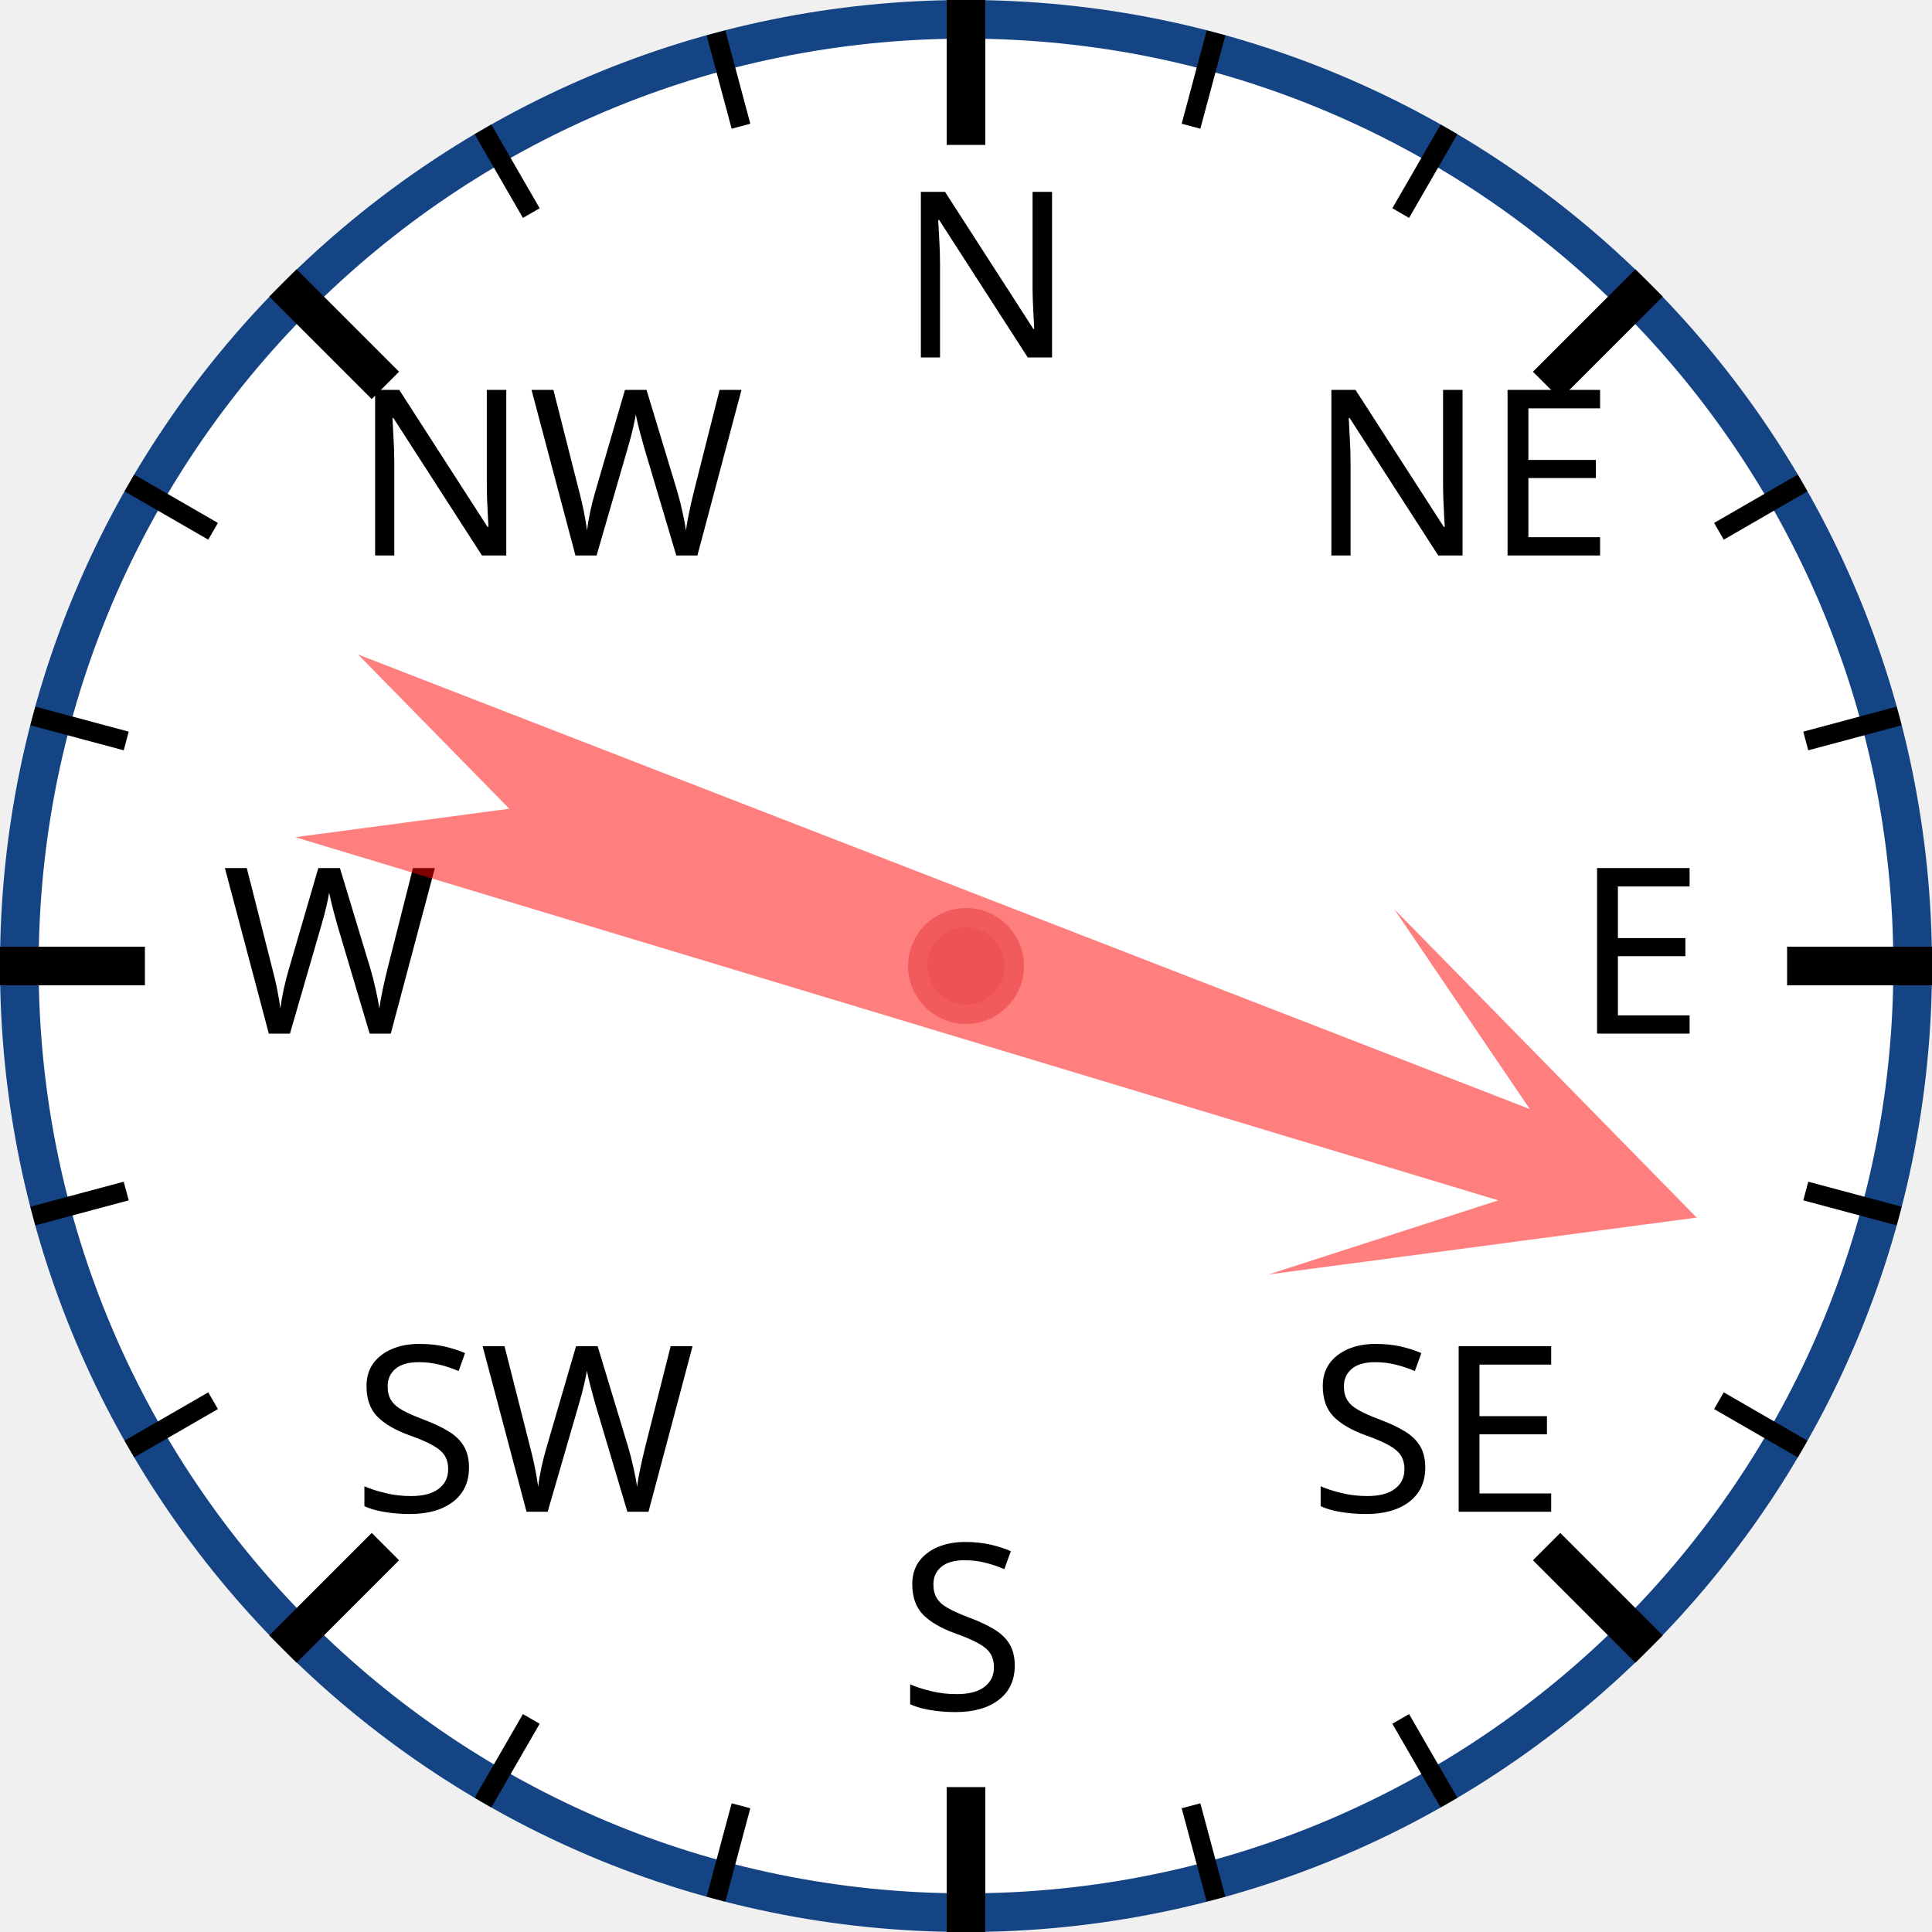
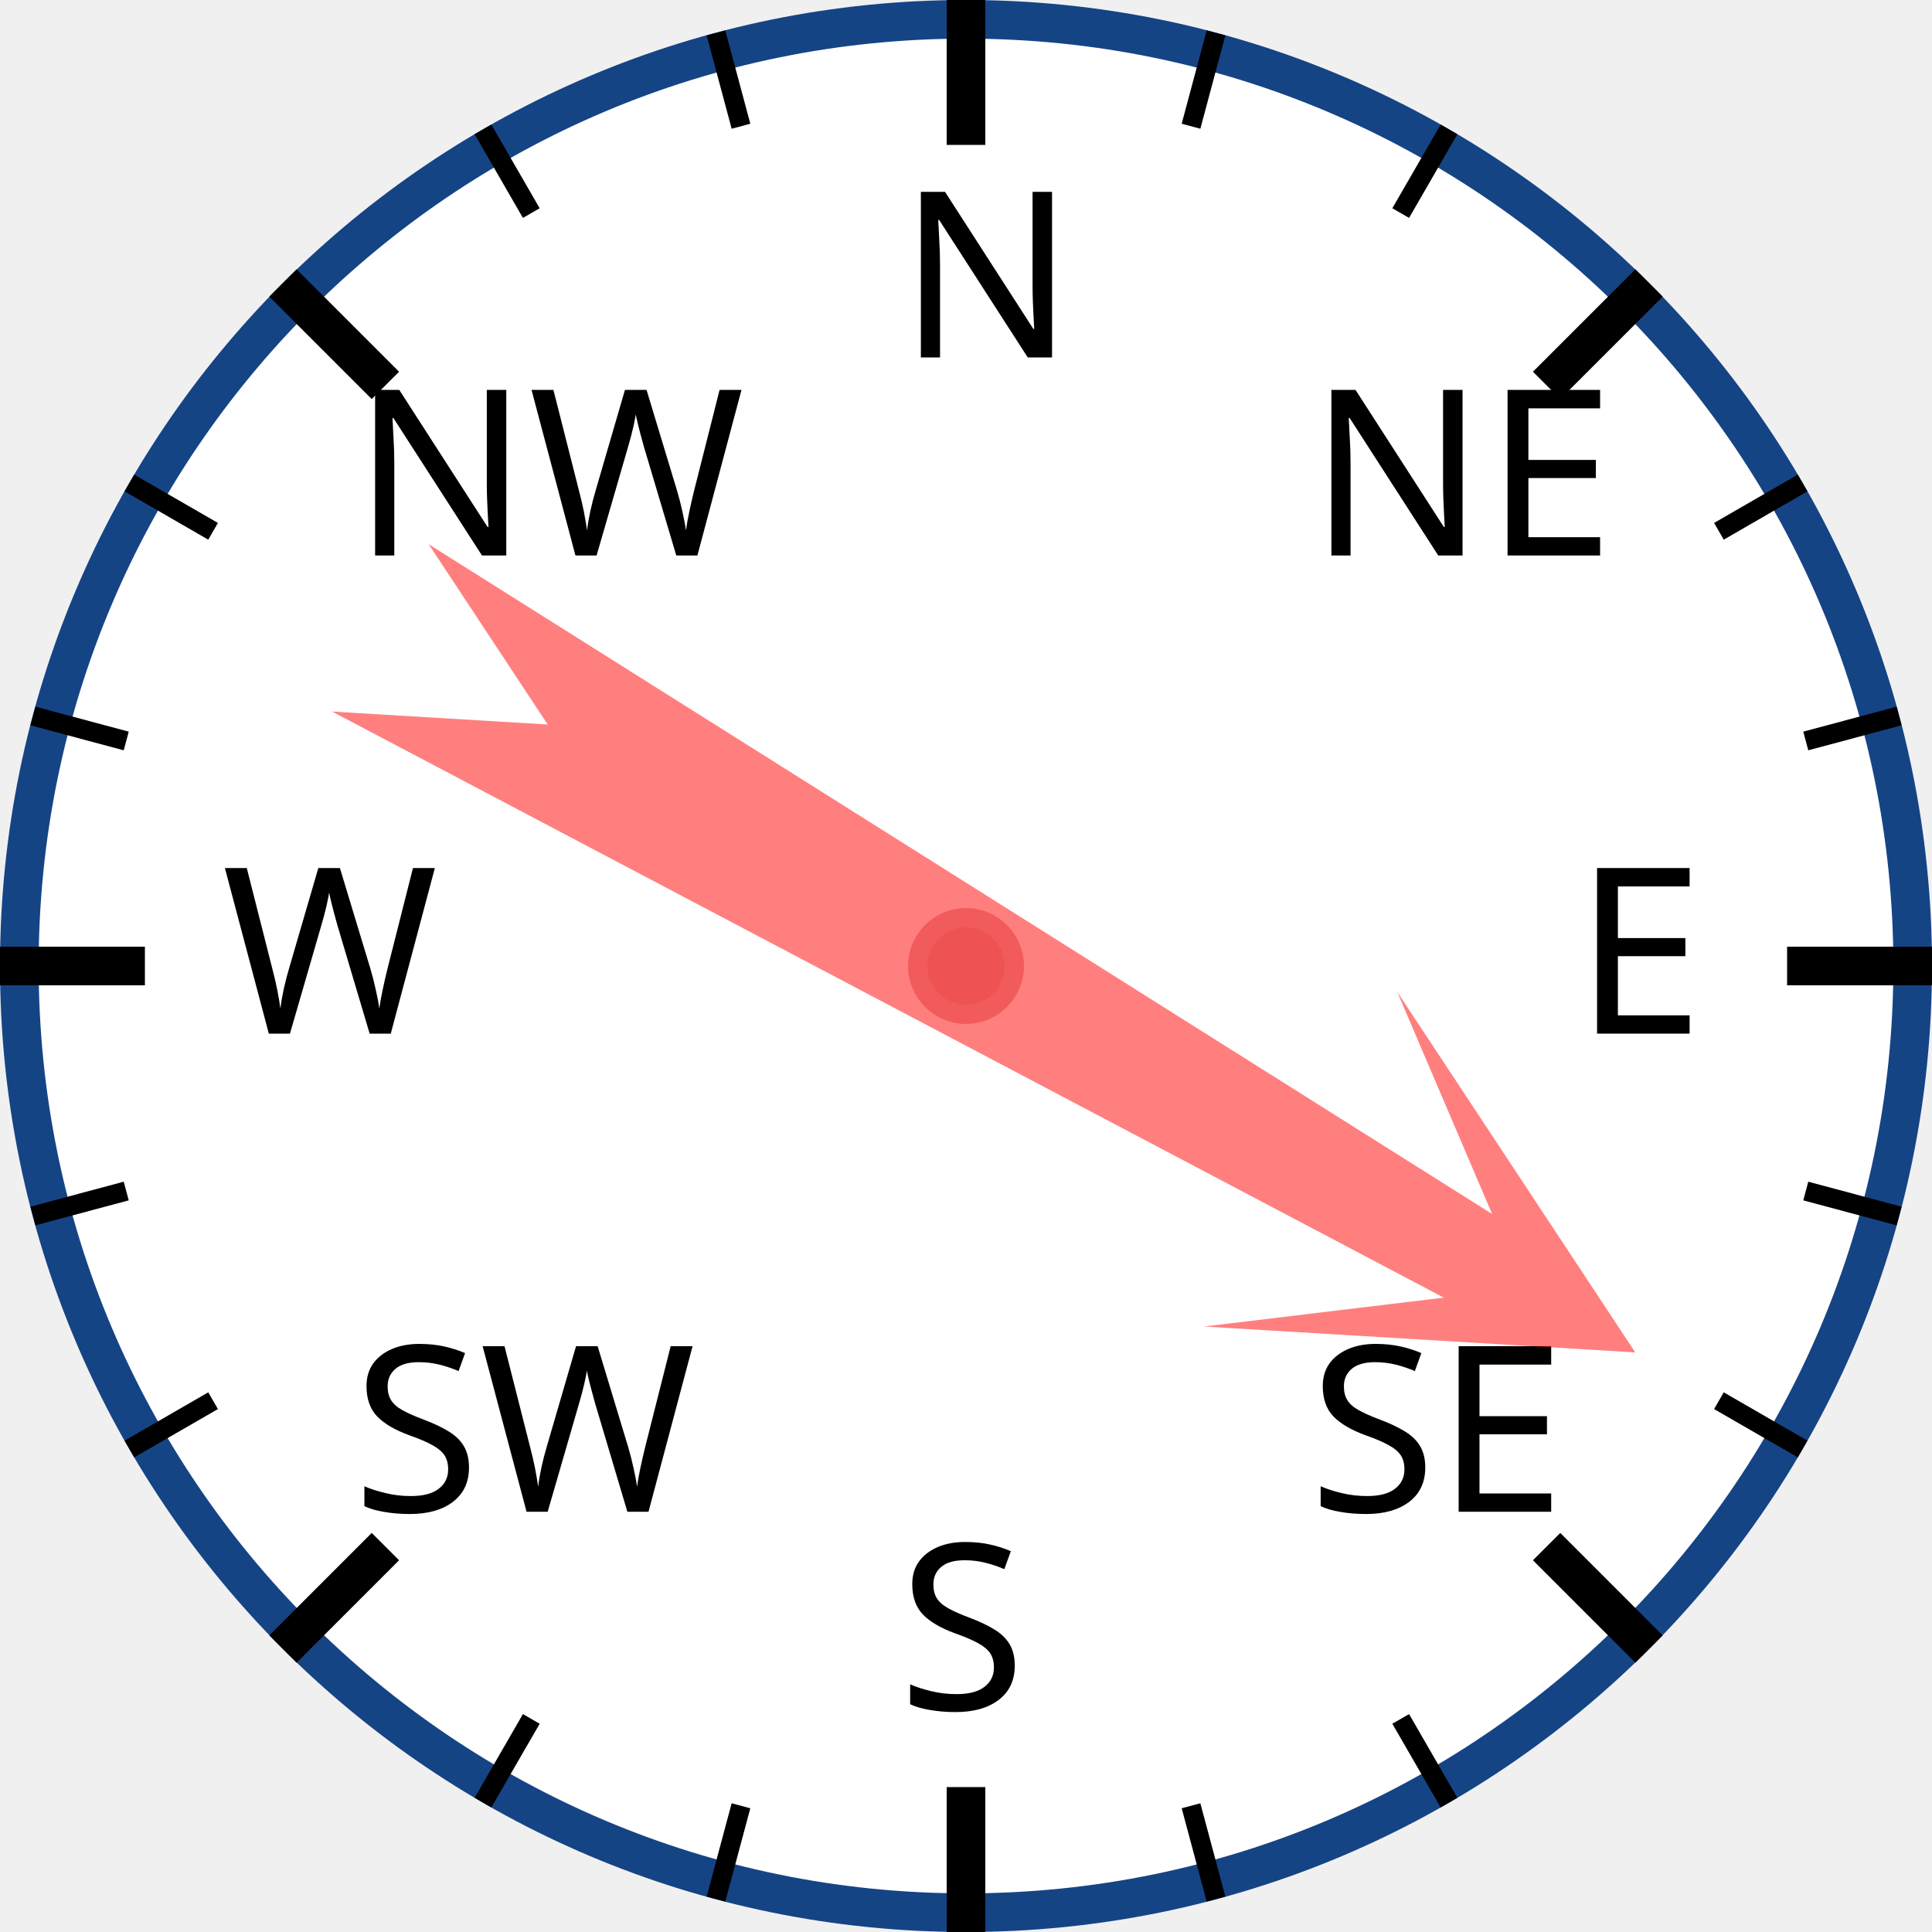
<svg xmlns="http://www.w3.org/2000/svg" width="120px" height="120px" viewBox="0 0 200 200">
  <circle cx="100" cy="100" r="98" style="fill: white; stroke: #154485; stroke-width: 4;" />
  <text x="93.0" y="37.0" style="font-family: sans-serif; font-size: 18pt;">N</text>
  <line x1="100.0" y1="0.0" x2="100.0" y2="15.0" style="stroke: black; stroke-width: 4;" />
  <line x1="74.118" y1="3.407" x2="76.706" y2="13.067" style="stroke: black; stroke-width: 2;" />
  <line x1="50" y1="13.397" x2="55" y2="22.058" style="stroke: black; stroke-width: 2;" />
  <text x="36.503" y="57.503" style="font-family: sans-serif; font-size: 18pt;">NW</text>
  <line x1="29.289" y1="29.289" x2="39.896" y2="39.896" style="stroke: black; stroke-width: 4;" />
  <line x1="13.397" y1="50" x2="22.058" y2="55" style="stroke: black; stroke-width: 2;" />
  <line x1="3.407" y1="74.118" x2="13.067" y2="76.706" style="stroke: black; stroke-width: 2;" />
  <text x="23.0" y="107.0" style="font-family: sans-serif; font-size: 18pt;">W</text>
  <line x1="0.0" y1="100.0" x2="15.0" y2="100.0" style="stroke: black; stroke-width: 4;" />
  <line x1="3.407" y1="125.882" x2="13.067" y2="123.294" style="stroke: black; stroke-width: 2;" />
  <line x1="13.397" y1="150" x2="22.058" y2="145" style="stroke: black; stroke-width: 2;" />
  <text x="36.503" y="156.497" style="font-family: sans-serif; font-size: 18pt;">SW</text>
  <line x1="29.289" y1="170.711" x2="39.896" y2="160.104" style="stroke: black; stroke-width: 4;" />
  <line x1="50" y1="186.603" x2="55" y2="177.942" style="stroke: black; stroke-width: 2;" />
  <line x1="74.118" y1="196.593" x2="76.706" y2="186.933" style="stroke: black; stroke-width: 2;" />
  <text x="93" y="177.0" style="font-family: sans-serif; font-size: 18pt;">S</text>
  <line x1="100" y1="200.0" x2="100" y2="185.0" style="stroke: black; stroke-width: 4;" />
  <line x1="125.882" y1="196.593" x2="123.294" y2="186.933" style="stroke: black; stroke-width: 2;" />
  <line x1="150.0" y1="186.603" x2="145.0" y2="177.942" style="stroke: black; stroke-width: 2;" />
  <text x="135.497" y="156.497" style="font-family: sans-serif; font-size: 18pt;">SE</text>
  <line x1="170.711" y1="170.711" x2="160.104" y2="160.104" style="stroke: black; stroke-width: 4;" />
  <line x1="186.603" y1="150" x2="177.942" y2="145" style="stroke: black; stroke-width: 2;" />
  <line x1="196.593" y1="125.882" x2="186.933" y2="123.294" style="stroke: black; stroke-width: 2;" />
  <text x="163.0" y="107" style="font-family: sans-serif; font-size: 18pt;">E</text>
  <line x1="200.0" y1="100" x2="185.0" y2="100" style="stroke: black; stroke-width: 4;" />
  <line x1="196.593" y1="74.118" x2="186.933" y2="76.706" style="stroke: black; stroke-width: 2;" />
  <line x1="186.603" y1="50" x2="177.942" y2="55" style="stroke: black; stroke-width: 2;" />
  <text x="135.497" y="57.503" style="font-family: sans-serif; font-size: 18pt;">NE</text>
  <line x1="170.711" y1="29.289" x2="160.104" y2="39.896" style="stroke: black; stroke-width: 4;" />
  <line x1="150" y1="13.397" x2="145" y2="22.058" style="stroke: black; stroke-width: 2;" />
  <line x1="125.882" y1="3.407" x2="123.294" y2="13.067" style="stroke: black; stroke-width: 2;" />
-   <polygon points="100 20 120 60 105 40 110 170 100 150 90 170 95 40 80 60" style="fill: red; fill-opacity: 0.5;" transform="rotate(109,100,100)" />
+   <polygon points="100 20 120 60 105 40 110 170 100 150 90 170 95 40 80 60" style="fill: red; fill-opacity: 0.5;" transform="rotate(120,100,100)" />
  <circle cx="100" cy="100" r="5" style="fill: #EE5252; stroke: #F25B5B; stroke-width: 2;" />
</svg>
